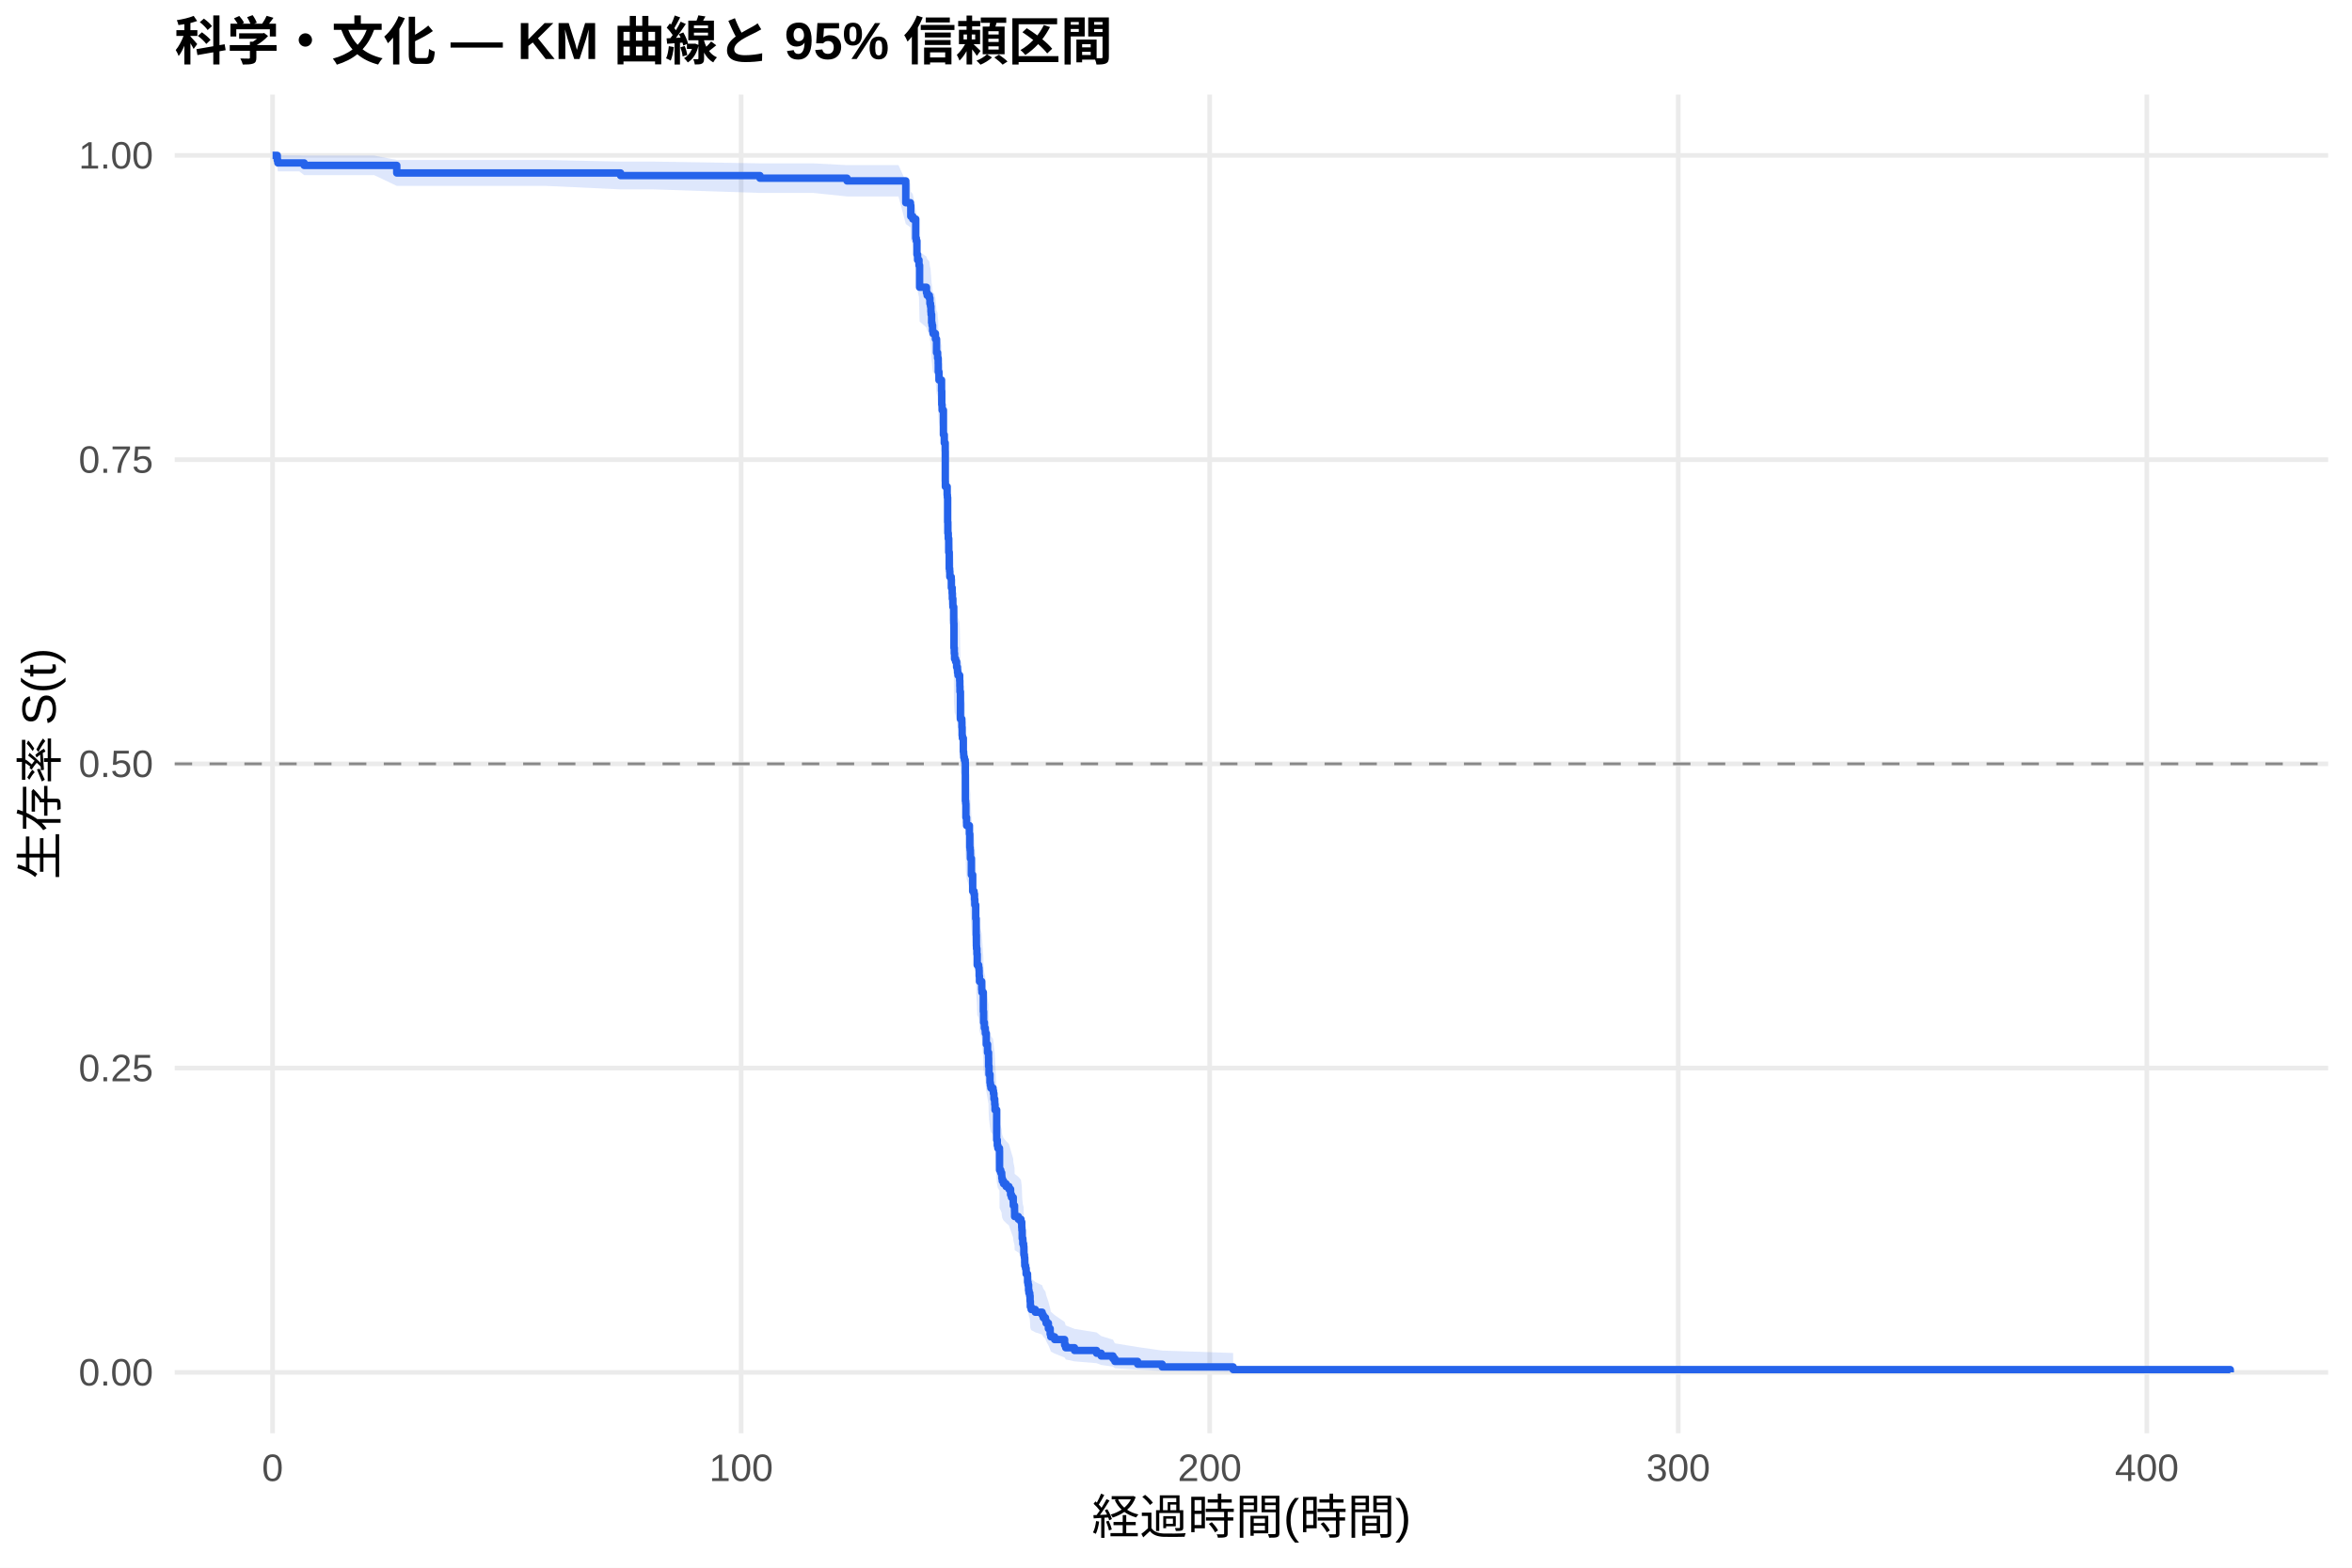
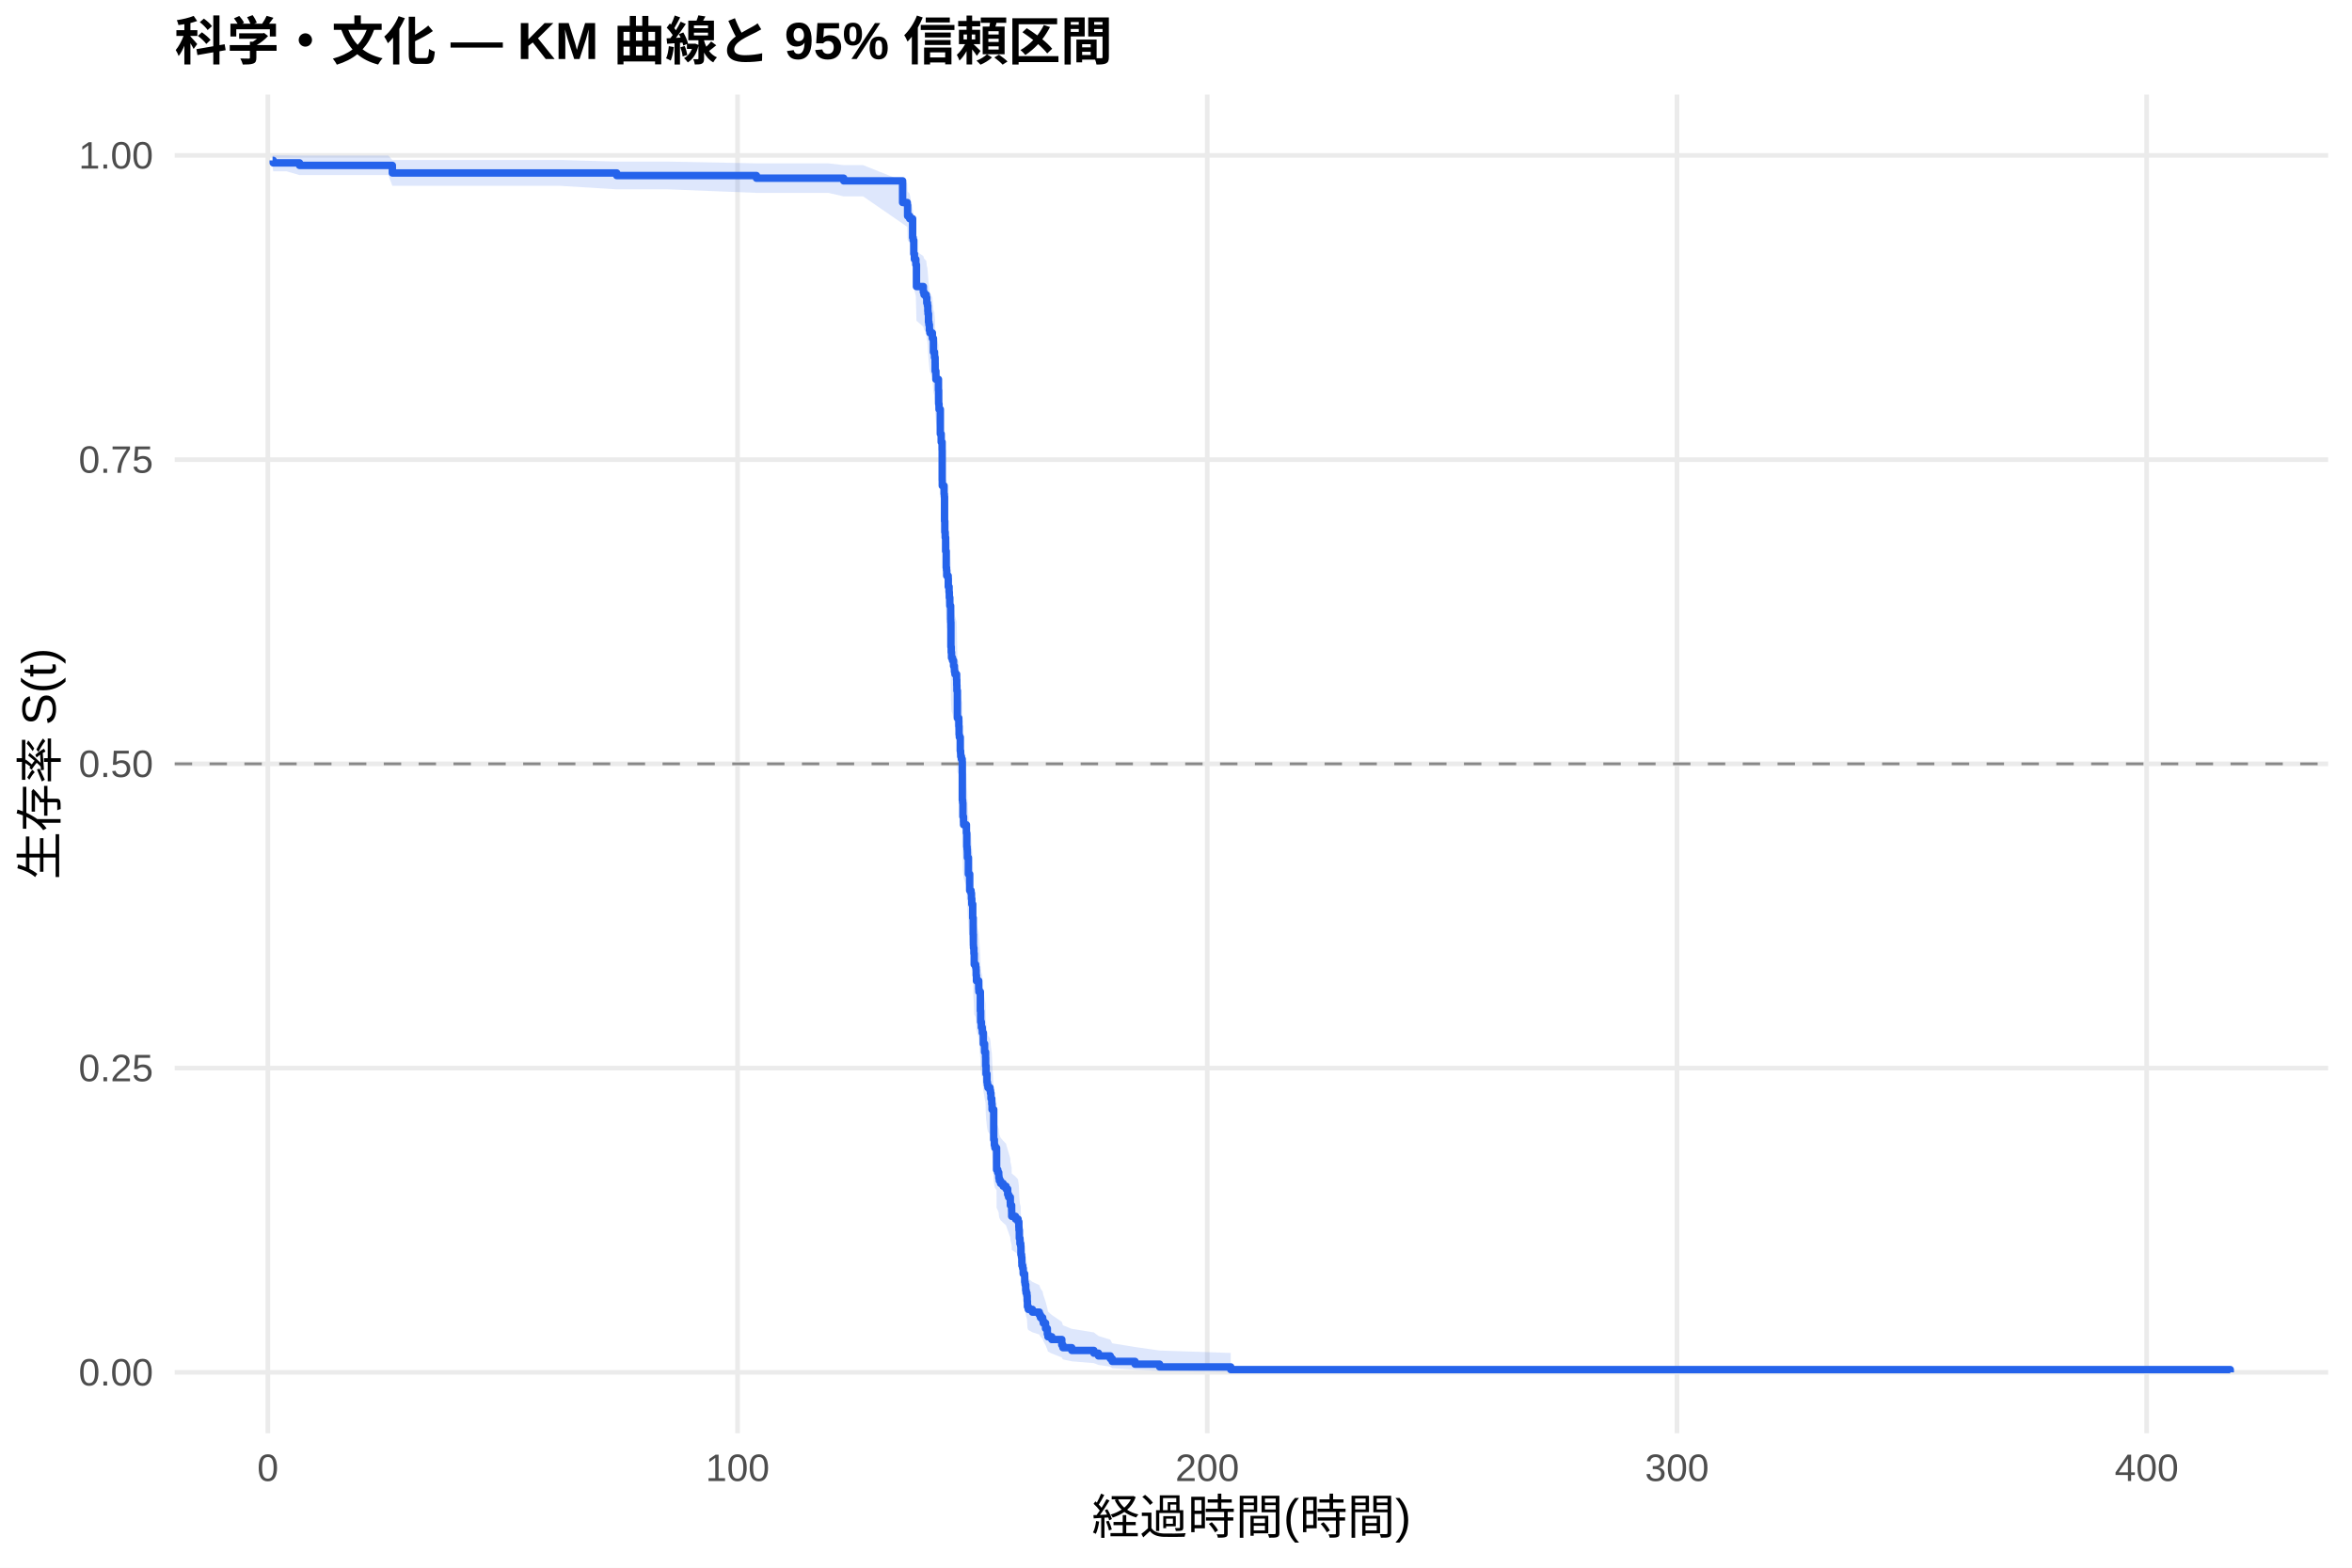
<svg xmlns="http://www.w3.org/2000/svg" width="540.00pt" height="360.00pt" viewBox="0 0 540.00 360.00">
  <g class="svglite">
    <defs>
      <style type="text/css">
    .svglite line, .svglite polyline, .svglite polygon, .svglite path, .svglite rect, .svglite circle {
      fill: none;
      stroke: #000000;
      stroke-linecap: round;
      stroke-linejoin: round;
      stroke-miterlimit: 10.00;
    }
    .svglite text {
      white-space: pre;
    }
    .svglite g.glyphgroup path {
      fill: inherit;
      stroke: none;
    }
  </style>
    </defs>
    <rect width="100%" height="100%" style="stroke: none; fill: #FFFFFF;" />
    <defs>
      <clipPath id="cpMC4wMHw1NDAuMDB8MC4wMHwzNjAuMDA=">
        <rect x="0.00" y="0.00" width="540.00" height="360.00" />
      </clipPath>
    </defs>
    <g clip-path="url(#cpMC4wMHw1NDAuMDB8MC4wMHwzNjAuMDA=)">
      <rect x="0" y="0.00" width="540.00" height="360.00" style="stroke-width: 1.07; stroke: none; fill: #FFFFFF;" />
    </g>
    <defs>
      <clipPath id="cpNDAuMTF8NTM0LjUyfDIxLjcxfDMyOS4xMg==">
        <rect x="40.11" y="21.71" width="494.41" height="307.41" />
      </clipPath>
    </defs>
    <g clip-path="url(#cpNDAuMTF8NTM0LjUyfDIxLjcxfDMyOS4xMg==)">
      <polyline points="40.11,315.14 534.52,315.14 " style="stroke-width: 1.07; stroke: #EBEBEB; stroke-linecap: butt;" />
      <polyline points="40.11,245.28 534.52,245.28 " style="stroke-width: 1.07; stroke: #EBEBEB; stroke-linecap: butt;" />
      <polyline points="40.11,175.41 534.52,175.41 " style="stroke-width: 1.07; stroke: #EBEBEB; stroke-linecap: butt;" />
      <polyline points="40.11,105.55 534.52,105.55 " style="stroke-width: 1.07; stroke: #EBEBEB; stroke-linecap: butt;" />
      <polyline points="40.11,35.68 534.52,35.68 " style="stroke-width: 1.07; stroke: #EBEBEB; stroke-linecap: butt;" />
-       <polyline points="62.58,329.12 62.58,21.71 " style="stroke-width: 1.07; stroke: #EBEBEB; stroke-linecap: butt;" />
-       <polyline points="170.16,329.12 170.16,21.71 " style="stroke-width: 1.07; stroke: #EBEBEB; stroke-linecap: butt;" />
-       <polyline points="277.74,329.12 277.74,21.71 " style="stroke-width: 1.07; stroke: #EBEBEB; stroke-linecap: butt;" />
-       <polyline points="385.32,329.12 385.32,21.71 " style="stroke-width: 1.07; stroke: #EBEBEB; stroke-linecap: butt;" />
-       <polyline points="492.90,329.12 492.90,21.71 " style="stroke-width: 1.07; stroke: #EBEBEB; stroke-linecap: butt;" />
-       <polygon points="62.58,35.68 63.66,35.68 63.80,35.68 68.73,35.68 69.83,35.73 77.05,35.73 85.91,35.73 91.09,36.73 91.72,36.73 100.99,36.73 109.85,36.73 116.01,36.73 125.19,36.73 142.48,37.11 149.99,37.11 174.48,37.51 176.53,37.51 186.68,37.51 194.47,37.92 194.65,37.92 206.29,37.92 207.96,41.58 209.02,42.06 209.11,44.04 209.57,44.54 210.25,48.14 210.38,48.66 210.52,51.31 210.67,52.38 210.99,53.46 211.13,57.81 212.71,58.92 212.87,59.47 213.37,60.02 213.50,61.13 213.64,61.69 213.73,62.80 213.78,63.36 213.89,65.04 213.98,65.60 214.11,66.73 214.22,67.29 214.47,67.29 214.77,68.43 215.02,71.27 215.26,71.85 215.27,72.42 215.40,73.56 215.42,75.29 215.58,77.02 216.17,79.33 216.22,82.23 216.30,82.81 216.31,83.40 216.60,88.66 216.80,90.43 217.01,92.19 217.03,98.71 217.05,99.89 217.46,101.68 217.51,102.28 217.57,107.66 217.62,110.06 217.71,111.26 217.82,114.27 217.94,117.90 218.02,118.50 218.07,119.71 218.39,120.32 218.43,122.14 218.61,123.35 218.66,124.57 218.77,125.79 218.79,126.40 218.97,129.45 218.98,130.06 219.02,135.57 219.09,136.79 219.16,138.02 219.40,138.64 219.63,139.87 219.81,140.48 219.85,141.10 219.95,141.71 220.33,142.95 220.37,144.18 220.40,145.42 220.51,151.61 220.83,152.23 220.85,153.47 220.90,155.33 220.96,155.96 221.17,159.07 221.24,159.70 221.28,160.32 221.42,160.94 221.60,161.57 221.64,170.34 221.71,170.97 221.76,174.11 221.91,175.37 221.93,176.00 222.57,177.90 222.66,181.06 222.73,181.69 222.79,182.32 222.80,183.59 223.02,187.40 223.32,191.22 223.63,191.86 223.74,193.13 223.81,194.41 224.02,197.60 224.13,201.45 224.17,204.02 224.20,204.66 224.29,205.95 224.36,208.53 224.69,209.17 224.78,209.82 224.81,211.11 224.88,212.40 225.39,214.35 225.44,214.99 225.76,219.54 225.83,222.14 226.00,223.45 226.19,224.10 226.23,224.76 226.44,227.37 226.73,229.34 226.96,230.65 226.98,232.62 227.07,234.60 227.29,236.58 227.38,237.24 227.50,237.90 227.99,238.56 228.09,239.22 228.20,240.55 228.38,241.87 228.45,243.20 228.83,250.54 228.97,251.88 229.10,252.56 229.47,253.23 229.49,257.95 229.76,258.63 229.98,259.30 230.01,259.98 230.12,260.66 230.41,261.34 230.98,262.02 231.64,262.70 232.02,264.06 232.23,264.75 232.63,266.11 232.65,266.80 232.93,268.17 232.95,269.55 233.81,270.24 234.40,270.93 234.58,272.31 234.62,273.00 234.69,275.09 234.83,276.48 235.01,277.18 235.07,279.28 235.19,279.99 235.26,281.40 235.28,282.10 235.46,282.81 235.59,284.23 235.91,284.95 235.93,286.38 236.04,287.10 236.16,288.54 236.25,289.26 236.43,289.99 236.50,291.44 236.56,292.91 236.75,293.65 237.69,294.39 239.26,295.13 239.53,295.88 240.03,296.62 240.18,297.38 240.70,298.89 241.11,300.43 241.25,301.20 242.13,301.98 244.43,303.56 244.68,304.36 246.70,305.16 251.76,305.98 252.82,306.80 255.53,307.64 255.97,308.48 261.19,309.33 266.82,310.14 283.12,310.70 283.12,315.05 266.82,314.83 261.19,314.53 255.97,314.20 255.53,313.83 252.82,313.44 251.76,313.04 246.70,312.62 244.68,312.18 244.43,311.74 242.13,310.83 241.25,310.37 241.11,309.89 240.70,308.93 240.18,307.96 240.03,307.46 239.53,306.96 239.26,306.46 237.69,305.95 236.75,305.44 236.56,304.93 236.50,303.90 236.43,302.86 236.25,302.34 236.16,301.81 236.04,300.76 235.93,300.22 235.91,299.16 235.59,298.62 235.46,297.54 235.28,297.00 235.26,296.46 235.19,295.37 235.07,294.82 235.01,293.18 234.83,292.63 234.69,291.52 234.62,289.86 234.58,289.30 234.40,288.18 233.81,287.62 232.95,287.06 232.93,285.94 232.65,284.81 232.63,284.25 232.23,283.12 232.02,282.55 231.64,281.41 230.98,280.84 230.41,280.27 230.12,279.70 230.01,279.13 229.98,278.56 229.76,277.99 229.49,277.41 229.47,273.38 229.10,272.81 228.97,272.23 228.83,271.07 228.45,264.66 228.38,263.49 228.20,262.32 228.09,261.14 227.99,260.55 227.50,259.96 227.38,259.38 227.29,258.79 227.07,257.02 226.98,255.24 226.96,253.46 226.73,252.28 226.44,250.49 226.23,248.11 226.19,247.51 226.00,246.91 225.83,245.72 225.76,243.32 225.44,239.12 225.39,238.52 224.88,236.71 224.81,235.50 224.78,234.29 224.69,233.69 224.36,233.09 224.29,230.66 224.20,229.45 224.17,228.84 224.13,226.41 224.02,222.76 223.81,219.70 223.74,218.48 223.63,217.26 223.32,216.64 223.02,212.96 222.80,209.27 222.79,208.04 222.73,207.42 222.66,206.80 222.57,203.71 221.93,201.86 221.91,201.24 221.76,200.00 221.71,196.89 221.64,196.27 221.60,187.54 221.42,186.92 221.28,186.29 221.24,185.66 221.17,185.04 220.96,181.90 220.90,181.27 220.85,179.39 220.83,178.13 220.51,177.50 220.40,171.19 220.37,169.93 220.33,168.66 219.95,167.39 219.85,166.76 219.81,166.13 219.63,165.49 219.40,164.22 219.16,163.59 219.09,162.31 219.02,161.04 218.98,155.30 218.97,154.66 218.79,151.46 218.77,150.82 218.66,149.54 218.61,148.25 218.43,146.97 218.39,145.04 218.07,144.39 218.02,143.10 217.94,142.46 217.82,138.58 217.71,135.34 217.62,134.05 217.57,131.45 217.51,125.58 217.46,124.92 217.05,122.96 217.03,121.65 217.01,114.41 216.80,112.43 216.60,110.44 216.31,104.45 216.30,103.79 216.22,103.12 216.17,99.77 215.58,97.09 215.42,95.06 215.40,93.04 215.27,91.68 215.26,91.01 215.02,90.33 214.77,86.92 214.47,85.56 214.22,85.56 214.11,84.87 213.98,83.51 213.89,82.82 213.78,80.76 213.73,80.08 213.64,78.70 213.50,78.01 213.37,76.62 212.87,75.93 212.71,75.23 211.13,73.84 210.99,68.22 210.67,66.81 210.52,65.38 210.38,61.80 210.25,61.07 209.57,55.94 209.11,55.20 209.02,52.19 207.96,51.43 206.29,45.11 194.65,45.11 194.47,45.11 186.68,44.30 176.53,44.30 174.48,44.30 149.99,43.49 142.48,43.49 125.19,42.68 116.01,42.68 109.85,42.68 100.99,42.68 91.72,42.68 91.09,42.68 85.91,40.22 77.05,40.22 69.83,40.22 68.73,39.35 63.80,39.35 63.66,38.42 62.58,35.68 " style="stroke-width: 0.00; stroke: none; stroke-linecap: butt; fill: #2563EB; fill-opacity: 0.15;" />
-       <polyline points="62.58,35.68 63.66,35.68 63.80,35.68 68.73,35.68 69.83,35.73 77.05,35.73 85.91,35.73 91.09,36.73 91.72,36.73 100.99,36.73 109.85,36.73 116.01,36.73 125.19,36.73 142.48,37.11 149.99,37.11 174.48,37.51 176.53,37.51 186.68,37.51 194.47,37.92 194.65,37.92 206.29,37.92 207.96,41.58 209.02,42.06 209.11,44.04 209.57,44.54 210.25,48.14 210.38,48.66 210.52,51.31 210.67,52.38 210.99,53.46 211.13,57.81 212.71,58.92 212.87,59.47 213.37,60.02 213.50,61.13 213.64,61.69 213.73,62.80 213.78,63.36 213.89,65.04 213.98,65.60 214.11,66.73 214.22,67.29 214.47,67.29 214.77,68.43 215.02,71.27 215.26,71.85 215.27,72.42 215.40,73.56 215.42,75.29 215.58,77.02 216.17,79.33 216.22,82.23 216.30,82.81 216.31,83.40 216.60,88.66 216.80,90.43 217.01,92.19 217.03,98.71 217.05,99.89 217.46,101.68 217.51,102.28 217.57,107.66 217.62,110.06 217.71,111.26 217.82,114.27 217.94,117.90 218.02,118.50 218.07,119.71 218.39,120.32 218.43,122.14 218.61,123.35 218.66,124.57 218.77,125.79 218.79,126.40 218.97,129.45 218.98,130.06 219.02,135.57 219.09,136.79 219.16,138.02 219.40,138.64 219.63,139.87 219.81,140.48 219.85,141.10 219.95,141.71 220.33,142.95 220.37,144.18 220.40,145.42 220.51,151.61 220.83,152.23 220.85,153.47 220.90,155.33 220.96,155.96 221.17,159.07 221.24,159.70 221.28,160.32 221.42,160.94 221.60,161.57 221.64,170.34 221.71,170.97 221.76,174.11 221.91,175.37 221.93,176.00 222.57,177.90 222.66,181.06 222.73,181.69 222.79,182.32 222.80,183.59 223.02,187.40 223.32,191.22 223.63,191.86 223.74,193.13 223.81,194.41 224.02,197.60 224.13,201.45 224.17,204.02 224.20,204.66 224.29,205.95 224.36,208.53 224.69,209.17 224.78,209.82 224.81,211.11 224.88,212.40 225.39,214.35 225.44,214.99 225.76,219.54 225.83,222.14 226.00,223.45 226.19,224.10 226.23,224.76 226.44,227.37 226.73,229.34 226.96,230.65 226.98,232.62 227.07,234.60 227.29,236.58 227.38,237.24 227.50,237.90 227.99,238.56 228.09,239.22 228.20,240.55 228.38,241.87 228.45,243.20 228.83,250.54 228.97,251.88 229.10,252.56 229.47,253.23 229.49,257.95 229.76,258.63 229.98,259.30 230.01,259.98 230.12,260.66 230.41,261.34 230.98,262.02 231.64,262.70 232.02,264.06 232.23,264.75 232.63,266.11 232.65,266.80 232.93,268.17 232.95,269.55 233.81,270.24 234.40,270.93 234.58,272.31 234.62,273.00 234.69,275.09 234.83,276.48 235.01,277.18 235.07,279.28 235.19,279.99 235.26,281.40 235.28,282.10 235.46,282.81 235.59,284.23 235.91,284.95 235.93,286.38 236.04,287.10 236.16,288.54 236.25,289.26 236.43,289.99 236.50,291.44 236.56,292.91 236.75,293.65 237.69,294.39 239.26,295.13 239.53,295.88 240.03,296.62 240.18,297.38 240.70,298.89 241.11,300.43 241.25,301.20 242.13,301.98 244.43,303.56 244.68,304.36 246.70,305.16 251.76,305.98 252.82,306.80 255.53,307.64 255.97,308.48 261.19,309.33 266.82,310.14 283.12,310.70 " style="stroke-width: 1.07; stroke: none; stroke-linecap: butt;" />
-       <polyline points="283.12,315.05 266.82,314.83 261.19,314.53 255.97,314.20 255.53,313.83 252.82,313.44 251.76,313.04 246.70,312.62 244.68,312.18 244.43,311.74 242.13,310.83 241.25,310.37 241.11,309.89 240.70,308.93 240.18,307.96 240.03,307.46 239.53,306.96 239.26,306.46 237.69,305.95 236.75,305.44 236.56,304.93 236.50,303.90 236.43,302.86 236.25,302.34 236.16,301.81 236.04,300.76 235.93,300.22 235.91,299.16 235.59,298.62 235.46,297.54 235.28,297.00 235.26,296.46 235.19,295.37 235.07,294.82 235.01,293.18 234.83,292.63 234.69,291.52 234.62,289.86 234.58,289.30 234.40,288.18 233.81,287.62 232.95,287.06 232.93,285.94 232.65,284.81 232.63,284.25 232.23,283.12 232.02,282.55 231.64,281.41 230.98,280.84 230.41,280.27 230.12,279.70 230.01,279.13 229.98,278.56 229.76,277.99 229.49,277.41 229.47,273.38 229.10,272.81 228.97,272.23 228.83,271.07 228.45,264.66 228.38,263.49 228.20,262.32 228.09,261.14 227.99,260.55 227.50,259.96 227.38,259.38 227.29,258.79 227.07,257.02 226.98,255.24 226.96,253.46 226.73,252.28 226.44,250.49 226.23,248.11 226.19,247.51 226.00,246.91 225.83,245.72 225.76,243.32 225.44,239.12 225.39,238.52 224.88,236.71 224.81,235.50 224.78,234.29 224.69,233.69 224.36,233.09 224.29,230.66 224.20,229.45 224.17,228.84 224.13,226.41 224.02,222.76 223.81,219.70 223.74,218.48 223.63,217.26 223.32,216.64 223.02,212.96 222.80,209.27 222.79,208.04 222.73,207.42 222.66,206.80 222.57,203.71 221.93,201.86 221.91,201.24 221.76,200.00 221.71,196.89 221.64,196.27 221.60,187.54 221.42,186.92 221.28,186.29 221.24,185.66 221.17,185.04 220.96,181.90 220.90,181.27 220.85,179.39 220.83,178.13 220.51,177.50 220.40,171.19 220.37,169.93 220.33,168.66 219.95,167.39 219.85,166.76 219.81,166.13 219.63,165.49 219.40,164.22 219.16,163.59 219.09,162.31 219.02,161.04 218.98,155.30 218.97,154.66 218.79,151.46 218.77,150.82 218.66,149.54 218.61,148.25 218.43,146.97 218.39,145.04 218.07,144.39 218.02,143.10 217.94,142.46 217.82,138.58 217.71,135.34 217.62,134.05 217.57,131.45 217.51,125.58 217.46,124.92 217.05,122.96 217.03,121.65 217.01,114.41 216.80,112.43 216.60,110.44 216.31,104.45 216.30,103.79 216.22,103.12 216.17,99.77 215.58,97.09 215.42,95.06 215.40,93.04 215.27,91.68 215.26,91.01 215.02,90.33 214.77,86.92 214.47,85.56 214.22,85.56 214.11,84.87 213.98,83.51 213.89,82.82 213.78,80.76 213.73,80.08 213.64,78.70 213.50,78.01 213.37,76.62 212.87,75.93 212.71,75.23 211.13,73.84 210.99,68.22 210.67,66.81 210.52,65.38 210.38,61.80 210.25,61.07 209.57,55.94 209.11,55.20 209.02,52.19 207.96,51.43 206.29,45.11 194.65,45.11 194.47,45.11 186.68,44.30 176.53,44.30 174.48,44.30 149.99,43.49 142.48,43.49 125.19,42.68 116.01,42.68 109.85,42.68 100.99,42.68 91.72,42.68 91.09,42.68 85.91,40.22 77.05,40.22 69.83,40.22 68.73,39.35 63.80,39.35 63.66,38.42 62.58,35.68 " style="stroke-width: 1.07; stroke: none; stroke-linecap: butt;" />
-       <polyline points="62.58,35.68 63.66,35.68 63.66,36.83 63.80,36.83 63.80,37.41 68.73,37.41 68.73,37.41 69.83,37.41 69.83,37.98 77.05,37.98 77.05,37.98 85.91,37.98 85.91,37.98 91.09,37.98 91.09,39.72 91.72,39.72 91.72,39.72 100.99,39.72 100.99,39.72 109.85,39.72 109.85,39.72 116.01,39.72 116.01,39.72 125.19,39.72 125.19,39.72 142.48,39.72 142.48,40.32 149.99,40.32 149.99,40.32 174.48,40.32 174.48,40.92 176.53,40.92 176.53,40.92 186.68,40.92 186.68,40.92 194.47,40.92 194.47,41.54 194.65,41.54 194.65,41.54 206.29,41.54 206.29,41.54 207.96,41.54 207.96,46.55 209.02,46.55 209.02,47.17 209.11,47.17 209.11,49.68 209.57,49.68 209.57,50.30 210.25,50.30 210.25,54.69 210.38,54.69 210.38,55.31 210.52,55.31 210.52,58.44 210.67,58.44 210.67,59.70 210.99,59.70 210.99,60.95 211.13,60.95 211.13,65.96 212.71,65.96 212.71,67.21 212.87,67.21 212.87,67.83 213.37,67.83 213.37,68.46 213.50,68.46 213.50,69.71 213.64,69.71 213.64,70.34 213.73,70.34 213.73,71.59 213.78,71.59 213.78,72.22 213.89,72.22 213.89,74.10 213.98,74.10 213.98,74.72 214.11,74.72 214.11,75.97 214.22,75.97 214.22,76.60 214.47,76.60 214.47,76.60 214.77,76.60 214.77,77.86 215.02,77.86 215.02,80.99 215.26,80.99 215.26,81.62 215.27,81.62 215.27,82.25 215.40,82.25 215.40,83.51 215.42,83.51 215.42,85.39 215.58,85.39 215.58,87.27 216.17,87.27 216.17,89.78 216.22,89.78 216.22,92.92 216.30,92.92 216.30,93.55 216.31,93.55 216.31,94.18 216.60,94.18 216.60,99.83 216.80,99.83 216.80,101.71 217.01,101.71 217.01,103.59 217.03,103.59 217.03,110.50 217.05,110.50 217.05,111.75 217.46,111.75 217.46,113.64 217.51,113.64 217.51,114.26 217.57,114.26 217.57,119.91 217.62,119.91 217.62,122.43 217.71,122.43 217.71,123.68 217.82,123.68 217.82,126.82 217.94,126.82 217.94,130.59 218.02,130.59 218.02,131.21 218.07,131.21 218.07,132.47 218.39,132.47 218.39,133.10 218.43,133.10 218.43,134.98 218.61,134.98 218.61,136.24 218.66,136.24 218.66,137.49 218.77,137.49 218.77,138.75 218.79,138.75 218.79,139.37 218.97,139.37 218.97,142.51 218.98,142.51 218.98,143.14 219.02,143.14 219.02,148.79 219.09,148.79 219.09,150.05 219.16,150.05 219.16,151.30 219.40,151.30 219.40,151.93 219.63,151.93 219.63,153.18 219.81,153.18 219.81,153.81 219.85,153.81 219.85,154.44 219.95,154.44 219.95,155.07 220.33,155.07 220.33,156.32 220.37,156.32 220.37,157.58 220.40,157.58 220.40,158.83 220.51,158.83 220.51,165.11 220.83,165.11 220.83,165.74 220.85,165.74 220.85,167.00 220.90,167.00 220.90,168.88 220.96,168.88 220.96,169.51 221.17,169.51 221.17,172.64 221.24,172.64 221.24,173.27 221.28,173.27 221.28,173.90 221.42,173.90 221.42,174.53 221.60,174.53 221.60,175.16 221.64,175.16 221.64,183.94 221.71,183.94 221.71,184.57 221.76,184.57 221.76,187.71 221.91,187.71 221.91,188.97 221.93,188.97 221.93,189.59 222.57,189.59 222.57,191.48 222.66,191.48 222.66,194.62 222.73,194.62 222.73,195.24 222.79,195.24 222.79,195.87 222.80,195.87 222.80,197.13 223.02,197.13 223.02,200.89 223.32,200.89 223.32,204.66 223.63,204.66 223.63,205.29 223.74,205.29 223.74,206.54 223.81,206.54 223.81,207.80 224.02,207.80 224.02,210.94 224.13,210.94 224.13,214.70 224.17,214.70 224.17,217.21 224.20,217.21 224.20,217.84 224.29,217.84 224.29,219.10 224.36,219.10 224.36,221.61 224.69,221.61 224.69,222.24 224.78,222.24 224.78,222.86 224.81,222.86 224.81,224.12 224.88,224.12 224.88,225.38 225.39,225.38 225.39,227.26 225.44,227.26 225.44,227.89 225.76,227.89 225.76,232.28 225.83,232.28 225.83,234.79 226.00,234.79 226.00,236.05 226.19,236.05 226.19,236.67 226.23,236.67 226.23,237.30 226.44,237.30 226.44,239.81 226.73,239.81 226.73,241.70 226.96,241.70 226.96,242.95 226.98,242.95 226.98,244.84 227.07,244.84 227.07,246.72 227.29,246.72 227.29,248.60 227.38,248.60 227.38,249.23 227.50,249.23 227.50,249.86 227.99,249.86 227.99,250.49 228.09,250.49 228.09,251.11 228.20,251.11 228.20,252.37 228.38,252.37 228.38,253.62 228.45,253.62 228.45,254.88 228.83,254.88 228.83,261.78 228.97,261.78 228.97,263.04 229.10,263.04 229.10,263.67 229.47,263.67 229.47,264.30 229.49,264.30 229.49,268.69 229.76,268.69 229.76,269.32 229.98,269.32 229.98,269.95 230.01,269.95 230.01,270.57 230.12,270.57 230.12,271.20 230.41,271.20 230.41,271.83 230.98,271.83 230.98,272.46 231.64,272.46 231.64,273.08 232.02,273.08 232.02,274.34 232.23,274.34 232.23,274.97 232.63,274.97 232.63,276.22 232.65,276.22 232.65,276.85 232.93,276.85 232.93,278.11 232.95,278.11 232.95,279.36 233.81,279.36 233.81,279.99 234.40,279.99 234.40,280.62 234.58,280.62 234.58,281.87 234.62,281.87 234.62,282.50 234.69,282.50 234.69,284.38 234.83,284.38 234.83,285.64 235.01,285.64 235.01,286.27 235.07,286.27 235.07,288.15 235.19,288.15 235.19,288.78 235.26,288.78 235.26,290.03 235.28,290.03 235.28,290.66 235.46,290.66 235.46,291.29 235.59,291.29 235.59,292.54 235.91,292.54 235.91,293.17 235.93,293.17 235.93,294.43 236.04,294.43 236.04,295.05 236.16,295.05 236.16,296.31 236.25,296.31 236.25,296.94 236.43,296.94 236.43,297.57 236.50,297.57 236.50,298.82 236.56,298.82 236.56,300.08 236.75,300.08 236.75,300.70 237.69,300.70 237.69,301.33 239.26,301.33 239.26,301.96 239.53,301.96 239.53,302.59 240.03,302.59 240.03,303.22 240.18,303.22 240.18,303.84 240.70,303.84 240.70,305.10 241.11,305.10 241.11,306.35 241.25,306.35 241.25,306.98 242.13,306.98 242.13,307.61 244.43,307.61 244.43,308.87 244.68,308.87 244.68,309.49 246.70,309.49 246.70,310.12 251.76,310.12 251.76,310.75 252.82,310.75 252.82,311.38 255.53,311.38 255.53,312.00 255.97,312.00 255.97,312.63 261.19,312.63 261.19,313.26 266.82,313.26 266.82,313.89 283.12,313.89 283.12,314.51 512.05,314.51 512.05,315.14 " style="stroke-width: 1.71; stroke: #2563EB; stroke-linecap: butt;" />
+       <polyline points="61.50,329.12 61.50,21.71 " style="stroke-width: 1.07; stroke: #EBEBEB; stroke-linecap: butt;" />
+       <polyline points="169.34,329.12 169.34,21.71 " style="stroke-width: 1.07; stroke: #EBEBEB; stroke-linecap: butt;" />
+       <polyline points="277.18,329.12 277.18,21.71 " style="stroke-width: 1.07; stroke: #EBEBEB; stroke-linecap: butt;" />
+       <polyline points="385.02,329.12 385.02,21.71 " style="stroke-width: 1.07; stroke: #EBEBEB; stroke-linecap: butt;" />
+       <polyline points="492.85,329.12 492.85,21.71 " style="stroke-width: 1.07; stroke: #EBEBEB; stroke-linecap: butt;" />
+       <polygon points="62.58,35.68 62.73,35.68 65.78,35.68 68.77,35.73 71.95,35.73 80.29,35.73 89.16,35.73 90.08,36.73 94.99,36.73 104.28,36.73 113.16,36.73 119.34,36.73 128.54,36.73 141.59,37.11 153.40,37.11 173.67,37.51 180.00,37.51 190.17,37.51 193.71,37.92 198.17,37.92 207.23,41.55 208.29,42.03 208.38,43.99 208.85,44.49 209.53,48.06 209.65,48.58 209.80,51.20 209.83,51.20 209.94,52.27 210.27,53.34 210.41,57.70 211.99,58.80 212.15,59.35 212.66,59.90 212.78,61.01 212.93,61.57 213.02,62.68 213.07,63.24 213.18,64.92 213.27,65.49 213.39,66.61 213.50,67.18 214.06,68.31 214.31,71.15 214.54,71.72 214.56,72.29 214.69,73.43 214.70,75.15 214.87,76.88 215.46,79.18 215.51,82.08 215.59,82.66 215.60,83.24 215.89,88.50 216.09,90.26 216.30,92.02 216.32,98.52 216.34,99.70 216.75,101.49 216.81,102.08 216.86,107.45 216.92,109.85 217.01,111.04 217.11,114.05 217.24,117.67 217.31,118.27 217.36,119.48 217.69,120.08 217.72,121.90 217.90,123.11 217.96,124.32 218.03,124.32 218.07,125.54 218.08,126.15 218.26,129.20 218.28,129.82 218.32,135.33 218.39,136.56 218.46,137.79 218.69,138.41 218.93,139.64 219.11,140.25 219.14,140.87 219.25,141.49 219.63,142.72 219.67,143.96 219.70,145.19 219.81,151.39 220.13,152.01 220.15,153.25 220.20,155.12 220.26,155.74 220.47,158.86 220.55,159.49 220.58,160.11 220.73,160.74 220.91,161.36 220.94,170.14 221.01,170.77 221.07,173.92 221.21,175.18 221.23,175.81 221.88,177.71 221.97,180.87 222.04,181.51 222.09,182.14 222.11,183.41 222.33,187.22 222.63,191.05 222.94,191.69 223.04,192.96 223.12,194.24 223.33,197.44 223.44,201.29 223.48,203.86 223.51,204.51 223.60,205.80 223.67,208.38 224.00,209.02 224.09,209.67 224.12,210.96 224.19,212.26 224.70,214.20 224.75,214.85 225.08,219.40 225.15,222.01 225.31,223.32 225.51,223.97 225.54,224.63 225.76,227.25 226.05,229.22 226.28,230.53 226.30,232.51 226.39,234.48 226.60,236.47 226.69,237.13 226.82,237.79 227.30,238.45 227.41,239.11 227.52,240.44 227.70,241.77 227.77,243.10 228.15,250.45 228.29,251.79 228.42,252.47 228.80,253.14 228.81,257.87 229.08,258.54 229.30,259.22 229.33,259.90 229.44,260.58 229.73,261.26 230.31,261.94 230.97,262.62 231.35,263.99 231.56,264.67 231.96,266.04 231.98,266.73 232.26,268.10 232.28,269.48 233.15,270.17 233.74,270.86 233.92,272.25 233.95,272.94 234.03,275.03 234.17,276.42 234.35,277.12 234.40,279.23 234.53,279.93 234.60,281.35 234.62,282.06 234.80,282.76 234.92,284.19 235.25,284.90 235.27,286.34 235.37,287.05 235.50,288.50 235.59,289.22 235.77,289.95 235.84,291.41 235.89,292.88 236.09,293.62 237.03,294.36 238.61,295.10 238.88,295.85 239.38,296.60 239.53,297.35 240.05,298.87 240.46,300.40 240.60,301.18 241.48,301.96 243.78,303.54 244.04,304.34 246.07,305.15 251.14,305.97 252.20,306.79 254.91,307.63 255.36,308.47 260.59,309.32 266.23,310.13 282.57,310.69 282.57,315.05 266.23,314.83 260.59,314.53 255.36,314.19 254.91,313.83 252.20,313.44 251.14,313.03 246.07,312.61 244.04,312.18 243.78,311.74 241.48,310.82 240.60,310.36 240.46,309.89 240.05,308.92 239.53,307.94 239.38,307.45 238.88,306.95 238.61,306.45 237.03,305.94 236.09,305.43 235.89,304.92 235.84,303.88 235.77,302.84 235.59,302.32 235.50,301.79 235.37,300.73 235.27,300.20 235.25,299.13 234.92,298.59 234.80,297.51 234.62,296.97 234.60,296.43 234.53,295.34 234.40,294.79 234.35,293.14 234.17,292.59 234.03,291.49 233.95,289.82 233.92,289.26 233.74,288.14 233.15,287.58 232.28,287.02 232.26,285.89 231.98,284.76 231.96,284.20 231.56,283.06 231.35,282.50 230.97,281.36 230.31,280.79 229.73,280.22 229.44,279.65 229.33,279.07 229.30,278.50 229.08,277.93 228.81,277.35 228.80,273.32 228.42,272.74 228.29,272.16 228.15,271.00 227.77,264.58 227.70,263.41 227.52,262.23 227.41,261.05 227.30,260.47 226.82,259.88 226.69,259.29 226.60,258.70 226.39,256.92 226.30,255.14 226.28,253.36 226.05,252.17 225.76,250.39 225.54,248.00 225.51,247.40 225.31,246.80 225.15,245.61 225.08,243.21 224.75,238.99 224.70,238.39 224.19,236.58 224.12,235.37 224.09,234.16 224.00,233.56 223.67,232.95 223.60,230.52 223.51,229.31 223.48,228.70 223.44,226.27 223.33,222.61 223.12,219.55 223.04,218.32 222.94,217.09 222.63,216.48 222.33,212.79 222.11,209.09 222.09,207.86 222.04,207.24 221.97,206.62 221.88,203.53 221.23,201.67 221.21,201.05 221.07,199.80 221.01,196.69 220.94,196.07 220.91,187.33 220.73,186.70 220.58,186.07 220.55,185.44 220.47,184.82 220.26,181.68 220.20,181.05 220.15,179.16 220.13,177.90 219.81,177.27 219.70,170.94 219.67,169.68 219.63,168.41 219.25,167.14 219.14,166.50 219.11,165.87 218.93,165.23 218.69,163.96 218.46,163.32 218.39,162.05 218.32,160.77 218.28,155.02 218.26,154.38 218.08,151.17 218.07,150.53 218.03,149.25 217.96,149.25 217.90,147.96 217.72,146.68 217.69,144.75 217.36,144.11 217.31,142.83 217.24,142.18 217.11,138.31 217.01,135.08 216.92,133.78 216.86,131.19 216.81,125.33 216.75,124.68 216.34,122.72 216.32,121.41 216.30,114.18 216.09,112.20 215.89,110.22 215.60,104.25 215.59,103.58 215.51,102.91 215.46,99.57 214.87,96.89 214.70,94.87 214.69,92.85 214.56,91.50 214.54,90.82 214.31,90.14 214.06,86.74 213.50,85.38 213.39,84.70 213.27,83.33 213.18,82.64 213.07,80.58 213.02,79.89 212.93,78.51 212.78,77.82 212.66,76.43 212.15,75.74 211.99,75.04 210.41,73.65 210.27,68.02 209.94,66.60 209.83,65.18 209.80,65.18 209.65,61.62 209.53,60.91 208.85,55.83 208.38,55.09 208.29,52.11 207.23,51.35 198.17,45.10 193.71,45.10 190.17,44.29 180.00,44.29 173.67,44.29 153.40,43.48 141.59,43.48 128.54,42.67 119.34,42.67 113.16,42.67 104.28,42.67 94.99,42.67 90.08,42.67 89.16,40.21 80.29,40.21 71.95,40.21 68.77,40.21 65.78,39.34 62.73,39.34 62.58,38.41 " style="stroke-width: 0.00; stroke: none; stroke-linecap: butt; fill: #2563EB; fill-opacity: 0.15;" />
+       <polyline points="62.58,35.68 62.73,35.68 65.78,35.68 68.77,35.73 71.95,35.73 80.29,35.73 89.16,35.73 90.08,36.73 94.99,36.73 104.28,36.73 113.16,36.73 119.34,36.73 128.54,36.73 141.59,37.11 153.40,37.11 173.67,37.51 180.00,37.51 190.17,37.51 193.71,37.92 198.17,37.92 207.23,41.55 208.29,42.03 208.38,43.99 208.85,44.49 209.53,48.06 209.65,48.58 209.80,51.20 209.83,51.20 209.94,52.27 210.27,53.34 210.41,57.70 211.99,58.80 212.15,59.35 212.66,59.90 212.78,61.01 212.93,61.57 213.02,62.68 213.07,63.24 213.18,64.92 213.27,65.49 213.39,66.61 213.50,67.18 214.06,68.31 214.31,71.15 214.54,71.72 214.56,72.29 214.69,73.43 214.70,75.15 214.87,76.88 215.46,79.18 215.51,82.08 215.59,82.66 215.60,83.24 215.89,88.50 216.09,90.26 216.30,92.02 216.32,98.52 216.34,99.70 216.75,101.49 216.81,102.08 216.86,107.45 216.92,109.85 217.01,111.04 217.11,114.05 217.24,117.67 217.31,118.27 217.36,119.48 217.69,120.08 217.72,121.90 217.90,123.11 217.96,124.32 218.03,124.32 218.07,125.54 218.08,126.15 218.26,129.20 218.28,129.82 218.32,135.33 218.39,136.56 218.46,137.79 218.69,138.41 218.93,139.64 219.11,140.25 219.14,140.87 219.25,141.49 219.63,142.72 219.67,143.96 219.70,145.19 219.81,151.39 220.13,152.01 220.15,153.25 220.20,155.12 220.26,155.74 220.47,158.86 220.55,159.49 220.58,160.11 220.73,160.74 220.91,161.36 220.94,170.14 221.01,170.77 221.07,173.92 221.21,175.18 221.23,175.81 221.88,177.71 221.97,180.87 222.04,181.51 222.09,182.14 222.11,183.41 222.33,187.22 222.63,191.05 222.94,191.69 223.04,192.96 223.12,194.24 223.33,197.44 223.44,201.29 223.48,203.86 223.51,204.51 223.60,205.80 223.67,208.38 224.00,209.02 224.09,209.67 224.12,210.96 224.19,212.26 224.70,214.20 224.75,214.85 225.08,219.40 225.15,222.01 225.31,223.32 225.51,223.97 225.54,224.63 225.76,227.25 226.05,229.22 226.28,230.53 226.30,232.51 226.39,234.48 226.60,236.47 226.69,237.13 226.82,237.79 227.30,238.45 227.41,239.11 227.52,240.44 227.70,241.77 227.77,243.10 228.15,250.45 228.29,251.79 228.42,252.47 228.80,253.14 228.81,257.87 229.08,258.54 229.30,259.22 229.33,259.90 229.44,260.58 229.73,261.26 230.31,261.94 230.97,262.62 231.35,263.99 231.56,264.67 231.96,266.04 231.98,266.73 232.26,268.10 232.28,269.48 233.15,270.17 233.74,270.86 233.92,272.25 233.95,272.94 234.03,275.03 234.17,276.42 234.35,277.12 234.40,279.23 234.53,279.93 234.60,281.35 234.62,282.06 234.80,282.76 234.92,284.19 235.25,284.90 235.27,286.34 235.37,287.05 235.50,288.50 235.59,289.22 235.77,289.95 235.84,291.41 235.89,292.88 236.09,293.62 237.03,294.36 238.61,295.10 238.88,295.85 239.38,296.60 239.53,297.35 240.05,298.87 240.46,300.40 240.60,301.18 241.48,301.96 243.78,303.54 244.04,304.34 246.07,305.15 251.14,305.97 252.20,306.79 254.91,307.63 255.36,308.47 260.59,309.32 266.23,310.13 282.57,310.69 " style="stroke-width: 1.07; stroke: none; stroke-linecap: butt;" />
+       <polyline points="282.57,315.05 266.23,314.83 260.59,314.53 255.36,314.19 254.91,313.83 252.20,313.44 251.14,313.03 246.07,312.61 244.04,312.18 243.78,311.74 241.48,310.82 240.60,310.36 240.46,309.89 240.05,308.92 239.53,307.94 239.38,307.45 238.88,306.95 238.61,306.45 237.03,305.94 236.09,305.43 235.89,304.92 235.84,303.88 235.77,302.84 235.59,302.32 235.50,301.79 235.37,300.73 235.27,300.20 235.25,299.13 234.92,298.59 234.80,297.51 234.62,296.97 234.60,296.43 234.53,295.34 234.40,294.79 234.35,293.14 234.17,292.59 234.03,291.49 233.95,289.82 233.92,289.26 233.74,288.14 233.15,287.58 232.28,287.02 232.26,285.89 231.98,284.76 231.96,284.20 231.56,283.06 231.35,282.50 230.97,281.36 230.31,280.79 229.73,280.22 229.44,279.65 229.33,279.07 229.30,278.50 229.08,277.93 228.81,277.35 228.80,273.32 228.42,272.74 228.29,272.16 228.15,271.00 227.77,264.58 227.70,263.41 227.52,262.23 227.41,261.05 227.30,260.47 226.82,259.88 226.69,259.29 226.60,258.70 226.39,256.92 226.30,255.14 226.28,253.36 226.05,252.17 225.76,250.39 225.54,248.00 225.51,247.40 225.31,246.80 225.15,245.61 225.08,243.21 224.75,238.99 224.70,238.39 224.19,236.58 224.12,235.37 224.09,234.16 224.00,233.56 223.67,232.95 223.60,230.52 223.51,229.31 223.48,228.70 223.44,226.27 223.33,222.61 223.12,219.55 223.04,218.32 222.94,217.09 222.63,216.48 222.33,212.79 222.11,209.09 222.09,207.86 222.04,207.24 221.97,206.62 221.88,203.53 221.23,201.67 221.21,201.05 221.07,199.80 221.01,196.69 220.94,196.07 220.91,187.33 220.73,186.70 220.58,186.07 220.55,185.44 220.47,184.82 220.26,181.68 220.20,181.05 220.15,179.16 220.13,177.90 219.81,177.27 219.70,170.94 219.67,169.68 219.63,168.41 219.25,167.14 219.14,166.50 219.11,165.87 218.93,165.23 218.69,163.96 218.46,163.32 218.39,162.05 218.32,160.77 218.28,155.02 218.26,154.38 218.08,151.17 218.07,150.53 218.03,149.25 217.96,149.25 217.90,147.96 217.72,146.68 217.69,144.75 217.36,144.11 217.31,142.83 217.24,142.18 217.11,138.31 217.01,135.08 216.92,133.78 216.86,131.19 216.81,125.33 216.75,124.68 216.34,122.72 216.32,121.41 216.30,114.18 216.09,112.20 215.89,110.22 215.60,104.25 215.59,103.58 215.51,102.91 215.46,99.57 214.87,96.89 214.70,94.87 214.69,92.85 214.56,91.50 214.54,90.82 214.31,90.14 214.06,86.74 213.50,85.38 213.39,84.70 213.27,83.33 213.18,82.64 213.07,80.58 213.02,79.89 212.93,78.51 212.78,77.82 212.66,76.43 212.15,75.74 211.99,75.04 210.41,73.65 210.27,68.02 209.94,66.60 209.83,65.18 209.80,65.18 209.65,61.62 209.53,60.91 208.85,55.83 208.38,55.09 208.29,52.11 207.23,51.35 198.17,45.10 193.71,45.10 190.17,44.29 180.00,44.29 173.67,44.29 153.40,43.48 141.59,43.48 128.54,42.67 119.34,42.67 113.16,42.67 104.28,42.67 94.99,42.67 90.08,42.67 89.16,40.21 80.29,40.21 71.95,40.21 68.77,40.21 65.78,39.34 62.73,39.34 62.58,38.41 " style="stroke-width: 1.07; stroke: none; stroke-linecap: butt;" />
+       <polyline points="62.58,36.83 62.73,36.83 62.73,37.40 65.78,37.40 65.78,37.40 68.77,37.40 68.77,37.98 71.95,37.98 71.95,37.98 80.29,37.98 80.29,37.98 89.16,37.98 89.16,37.98 90.08,37.98 90.08,39.72 94.99,39.72 94.99,39.72 104.28,39.72 104.28,39.72 113.16,39.72 113.16,39.72 119.34,39.72 119.34,39.72 128.54,39.72 128.54,39.72 141.59,39.72 141.59,40.31 153.40,40.31 153.40,40.31 173.67,40.31 173.67,40.92 180.00,40.92 180.00,40.92 190.17,40.92 190.17,40.92 193.71,40.92 193.71,41.53 198.17,41.53 198.17,41.53 207.23,41.53 207.23,46.50 208.29,46.50 208.29,47.12 208.38,47.12 208.38,49.60 208.85,49.60 208.85,50.22 209.53,50.22 209.53,54.56 209.65,54.56 209.65,55.18 209.80,55.18 209.80,58.28 209.83,58.28 209.83,58.28 209.94,58.28 209.94,59.54 210.27,59.54 210.27,60.79 210.41,60.79 210.41,65.80 211.99,65.80 211.99,67.06 212.15,67.06 212.15,67.68 212.66,67.68 212.66,68.31 212.78,68.31 212.78,69.56 212.93,69.56 212.93,70.19 213.02,70.19 213.02,71.44 213.07,71.44 213.07,72.07 213.18,72.07 213.18,73.95 213.27,73.95 213.27,74.57 213.39,74.57 213.39,75.83 213.50,75.83 213.50,76.45 214.06,76.45 214.06,77.71 214.31,77.71 214.31,80.84 214.54,80.84 214.54,81.46 214.56,81.46 214.56,82.09 214.69,82.09 214.69,83.34 214.70,83.34 214.70,85.22 214.87,85.22 214.87,87.10 215.46,87.10 215.46,89.61 215.51,89.61 215.51,92.74 215.59,92.74 215.59,93.37 215.60,93.37 215.60,93.99 215.89,93.99 215.89,99.63 216.09,99.63 216.09,101.51 216.30,101.51 216.30,103.39 216.32,103.39 216.32,110.28 216.34,110.28 216.34,111.54 216.75,111.54 216.75,113.41 216.81,113.41 216.81,114.04 216.86,114.04 216.86,119.68 216.92,119.68 216.92,122.19 217.01,122.19 217.01,123.44 217.11,123.44 217.11,126.57 217.24,126.57 217.24,130.33 217.31,130.33 217.31,130.96 217.36,130.96 217.36,132.21 217.69,132.21 217.69,132.84 217.72,132.84 217.72,134.72 217.90,134.72 217.90,135.97 217.96,135.97 217.96,137.22 218.03,137.22 218.03,137.22 218.07,137.22 218.07,138.48 218.08,138.48 218.08,139.11 218.26,139.11 218.26,142.25 218.28,142.25 218.28,142.88 218.32,142.88 218.32,148.54 218.39,148.54 218.39,149.80 218.46,149.80 218.46,151.05 218.69,151.05 218.69,151.68 218.93,151.68 218.93,152.94 219.11,152.94 219.11,153.57 219.14,153.57 219.14,154.20 219.25,154.20 219.25,154.82 219.63,154.82 219.63,156.08 219.67,156.08 219.67,157.34 219.70,157.34 219.70,158.60 219.81,158.60 219.81,164.88 220.13,164.88 220.13,165.51 220.15,165.51 220.15,166.77 220.20,166.77 220.20,168.66 220.26,168.66 220.26,169.28 220.47,169.28 220.47,172.43 220.55,172.43 220.55,173.06 220.58,173.06 220.58,173.69 220.73,173.69 220.73,174.31 220.91,174.31 220.91,174.94 220.94,174.94 220.94,183.74 221.01,183.74 221.01,184.37 221.07,184.37 221.07,187.52 221.21,187.52 221.21,188.77 221.23,188.77 221.23,189.40 221.88,189.40 221.88,191.29 221.97,191.29 221.97,194.43 222.04,194.43 222.04,195.06 222.09,195.06 222.09,195.69 222.11,195.69 222.11,196.95 222.33,196.95 222.33,200.72 222.63,200.72 222.63,204.49 222.94,204.49 222.94,205.12 223.04,205.12 223.04,206.38 223.12,206.38 223.12,207.64 223.33,207.64 223.33,210.78 223.44,210.78 223.44,214.55 223.48,214.55 223.48,217.07 223.51,217.07 223.51,217.69 223.60,217.69 223.60,218.95 223.67,218.95 223.67,221.47 224.00,221.47 224.00,222.10 224.09,222.10 224.09,222.72 224.12,222.72 224.12,223.98 224.19,223.98 224.19,225.24 224.70,225.24 224.70,227.13 224.75,227.13 224.75,227.75 225.08,227.75 225.08,232.15 225.15,232.15 225.15,234.67 225.31,234.67 225.31,235.93 225.51,235.93 225.51,236.56 225.54,236.56 225.54,237.18 225.76,237.18 225.76,239.70 226.05,239.70 226.05,241.59 226.28,241.59 226.28,242.84 226.30,242.84 226.30,244.73 226.39,244.73 226.39,246.61 226.60,246.61 226.60,248.50 226.69,248.50 226.69,249.13 226.82,249.13 226.82,249.76 227.30,249.76 227.30,250.39 227.41,250.39 227.41,251.02 227.52,251.02 227.52,252.27 227.70,252.27 227.70,253.53 227.77,253.53 227.77,254.79 228.15,254.79 228.15,261.70 228.29,261.70 228.29,262.96 228.42,262.96 228.42,263.59 228.80,263.59 228.80,264.22 228.81,264.22 228.81,268.62 229.08,268.62 229.08,269.25 229.30,269.25 229.30,269.88 229.33,269.88 229.33,270.51 229.44,270.51 229.44,271.13 229.73,271.13 229.73,271.76 230.31,271.76 230.31,272.39 230.97,272.39 230.97,273.02 231.35,273.02 231.35,274.28 231.56,274.28 231.56,274.91 231.96,274.91 231.96,276.16 231.98,276.16 231.98,276.79 232.26,276.79 232.26,278.05 232.28,278.05 232.28,279.31 233.15,279.31 233.15,279.94 233.74,279.94 233.74,280.56 233.92,280.56 233.92,281.82 233.95,281.82 233.95,282.45 234.03,282.45 234.03,284.34 234.17,284.34 234.17,285.59 234.35,285.59 234.35,286.22 234.40,286.22 234.40,288.11 234.53,288.11 234.53,288.74 234.60,288.74 234.60,289.99 234.62,289.99 234.62,290.62 234.80,290.62 234.80,291.25 234.92,291.25 234.92,292.51 235.25,292.51 235.25,293.14 235.27,293.14 235.27,294.40 235.37,294.40 235.37,295.02 235.50,295.02 235.50,296.28 235.59,296.28 235.59,296.91 235.77,296.91 235.77,297.54 235.84,297.54 235.84,298.80 235.89,298.80 235.89,300.05 236.09,300.05 236.09,300.68 237.03,300.68 237.03,301.31 238.61,301.31 238.61,301.94 238.88,301.94 238.88,302.57 239.38,302.57 239.38,303.20 239.53,303.20 239.53,303.83 240.05,303.83 240.05,305.08 240.46,305.08 240.46,306.34 240.60,306.34 240.60,306.97 241.48,306.97 241.48,307.60 243.78,307.60 243.78,308.86 244.04,308.86 244.04,309.48 246.07,309.48 246.07,310.11 251.14,310.11 251.14,310.74 252.20,310.74 252.20,311.37 254.91,311.37 254.91,312.00 255.36,312.00 255.36,312.63 260.59,312.63 260.59,313.26 266.23,313.26 266.23,313.89 282.57,313.89 282.57,314.51 512.05,314.51 512.05,315.14 " style="stroke-width: 1.71; stroke: #2563EB; stroke-linecap: butt;" />
      <line x1="40.11" y1="175.41" x2="534.52" y2="175.41" style="stroke-width: 0.64; stroke: #888888; stroke-dasharray: 4.00,4.00; stroke-linecap: butt;" />
    </g>
    <g clip-path="url(#cpMC4wMHw1NDAuMDB8MC4wMHwzNjAuMDA=)">
      <text x="35.18" y="318.17" text-anchor="end" style="font-size: 8.80px;fill: #4D4D4D; font-family: &quot;Liberation Sans&quot;;" textLength="17.11px" lengthAdjust="spacingAndGlyphs">0.00</text>
      <text x="35.18" y="248.30" text-anchor="end" style="font-size: 8.80px;fill: #4D4D4D; font-family: &quot;Liberation Sans&quot;;" textLength="17.11px" lengthAdjust="spacingAndGlyphs">0.25</text>
      <text x="35.18" y="178.44" text-anchor="end" style="font-size: 8.80px;fill: #4D4D4D; font-family: &quot;Liberation Sans&quot;;" textLength="17.11px" lengthAdjust="spacingAndGlyphs">0.50</text>
      <text x="35.18" y="108.57" text-anchor="end" style="font-size: 8.80px;fill: #4D4D4D; font-family: &quot;Liberation Sans&quot;;" textLength="17.11px" lengthAdjust="spacingAndGlyphs">0.75</text>
      <text x="35.18" y="38.71" text-anchor="end" style="font-size: 8.80px;fill: #4D4D4D; font-family: &quot;Liberation Sans&quot;;" textLength="17.11px" lengthAdjust="spacingAndGlyphs">1.00</text>
-       <text x="62.58" y="340.10" text-anchor="middle" style="font-size: 8.80px;fill: #4D4D4D; font-family: &quot;Liberation Sans&quot;;" textLength="4.89px" lengthAdjust="spacingAndGlyphs">0</text>
-       <text x="170.16" y="340.10" text-anchor="middle" style="font-size: 8.80px;fill: #4D4D4D; font-family: &quot;Liberation Sans&quot;;" textLength="14.67px" lengthAdjust="spacingAndGlyphs">100</text>
-       <text x="277.74" y="340.10" text-anchor="middle" style="font-size: 8.80px;fill: #4D4D4D; font-family: &quot;Liberation Sans&quot;;" textLength="14.67px" lengthAdjust="spacingAndGlyphs">200</text>
-       <text x="385.32" y="340.10" text-anchor="middle" style="font-size: 8.80px;fill: #4D4D4D; font-family: &quot;Liberation Sans&quot;;" textLength="14.67px" lengthAdjust="spacingAndGlyphs">300</text>
-       <text x="492.90" y="340.10" text-anchor="middle" style="font-size: 8.80px;fill: #4D4D4D; font-family: &quot;Liberation Sans&quot;;" textLength="14.67px" lengthAdjust="spacingAndGlyphs">400</text>
+       <text x="61.50" y="340.10" text-anchor="middle" style="font-size: 8.80px;fill: #4D4D4D; font-family: &quot;Liberation Sans&quot;;" textLength="4.89px" lengthAdjust="spacingAndGlyphs">0</text>
+       <text x="169.34" y="340.10" text-anchor="middle" style="font-size: 8.80px;fill: #4D4D4D; font-family: &quot;Liberation Sans&quot;;" textLength="14.67px" lengthAdjust="spacingAndGlyphs">100</text>
+       <text x="277.18" y="340.10" text-anchor="middle" style="font-size: 8.80px;fill: #4D4D4D; font-family: &quot;Liberation Sans&quot;;" textLength="14.67px" lengthAdjust="spacingAndGlyphs">200</text>
+       <text x="385.02" y="340.10" text-anchor="middle" style="font-size: 8.80px;fill: #4D4D4D; font-family: &quot;Liberation Sans&quot;;" textLength="14.67px" lengthAdjust="spacingAndGlyphs">300</text>
+       <text x="492.85" y="340.10" text-anchor="middle" style="font-size: 8.80px;fill: #4D4D4D; font-family: &quot;Liberation Sans&quot;;" textLength="14.67px" lengthAdjust="spacingAndGlyphs">400</text>
      <text x="287.32" y="352.24" text-anchor="middle" style="font-size: 11.00px; font-family: &quot;Liberation Sans&quot;;" textLength="73.31px" lengthAdjust="spacingAndGlyphs">経過時間(時間)</text>
      <text transform="translate(13.05,175.41) rotate(-90)" text-anchor="middle" style="font-size: 11.00px; font-family: &quot;Liberation Sans&quot;;" textLength="53.78px" lengthAdjust="spacingAndGlyphs">生存率 S(t)</text>
      <text x="40.11" y="13.74" style="font-size: 12.00px; font-weight: bold; font-family: &quot;Liberation Sans&quot;;" textLength="215.33px" lengthAdjust="spacingAndGlyphs">科学・文化 — KM 曲線と 95% 信頼区間</text>
    </g>
  </g>
</svg>
